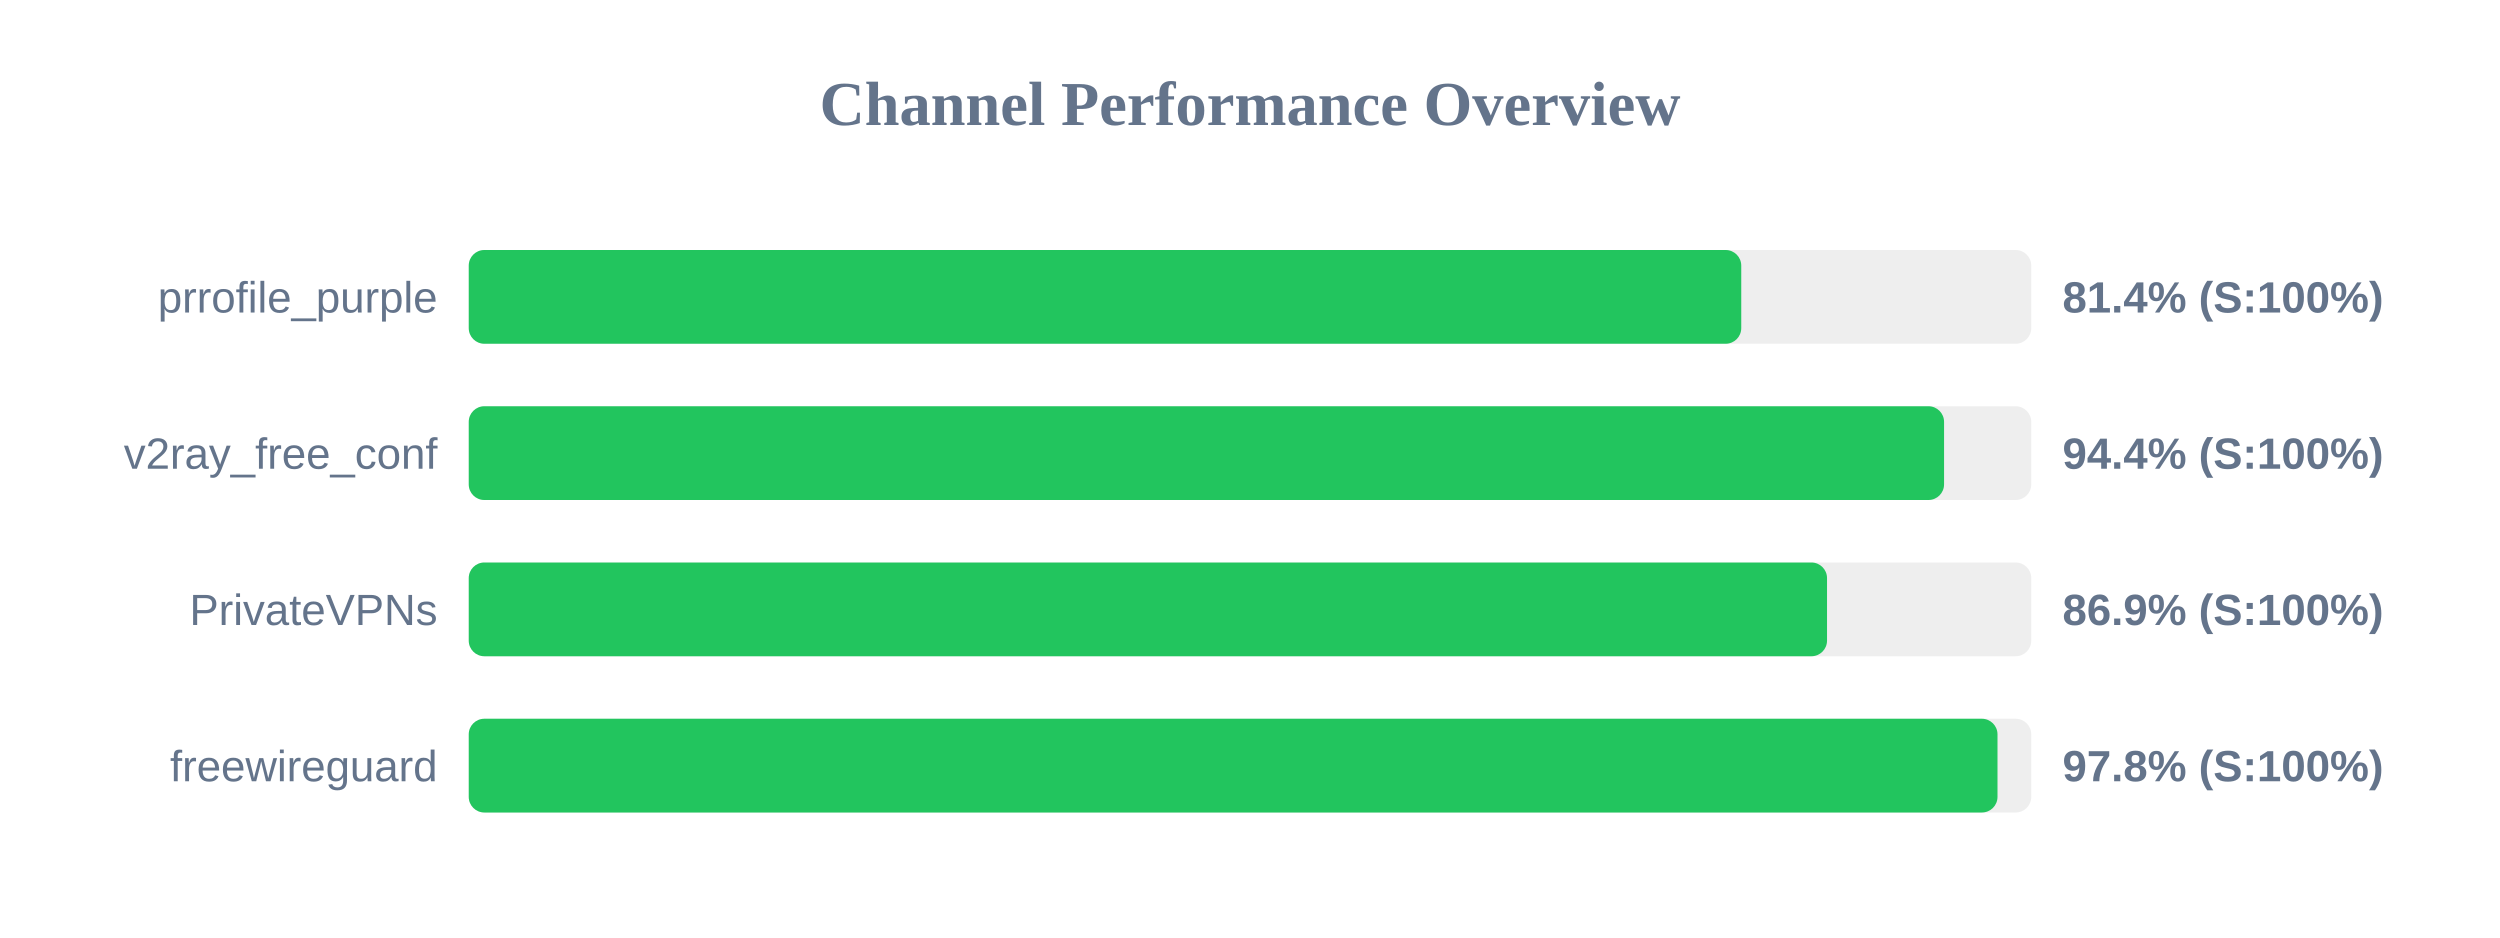
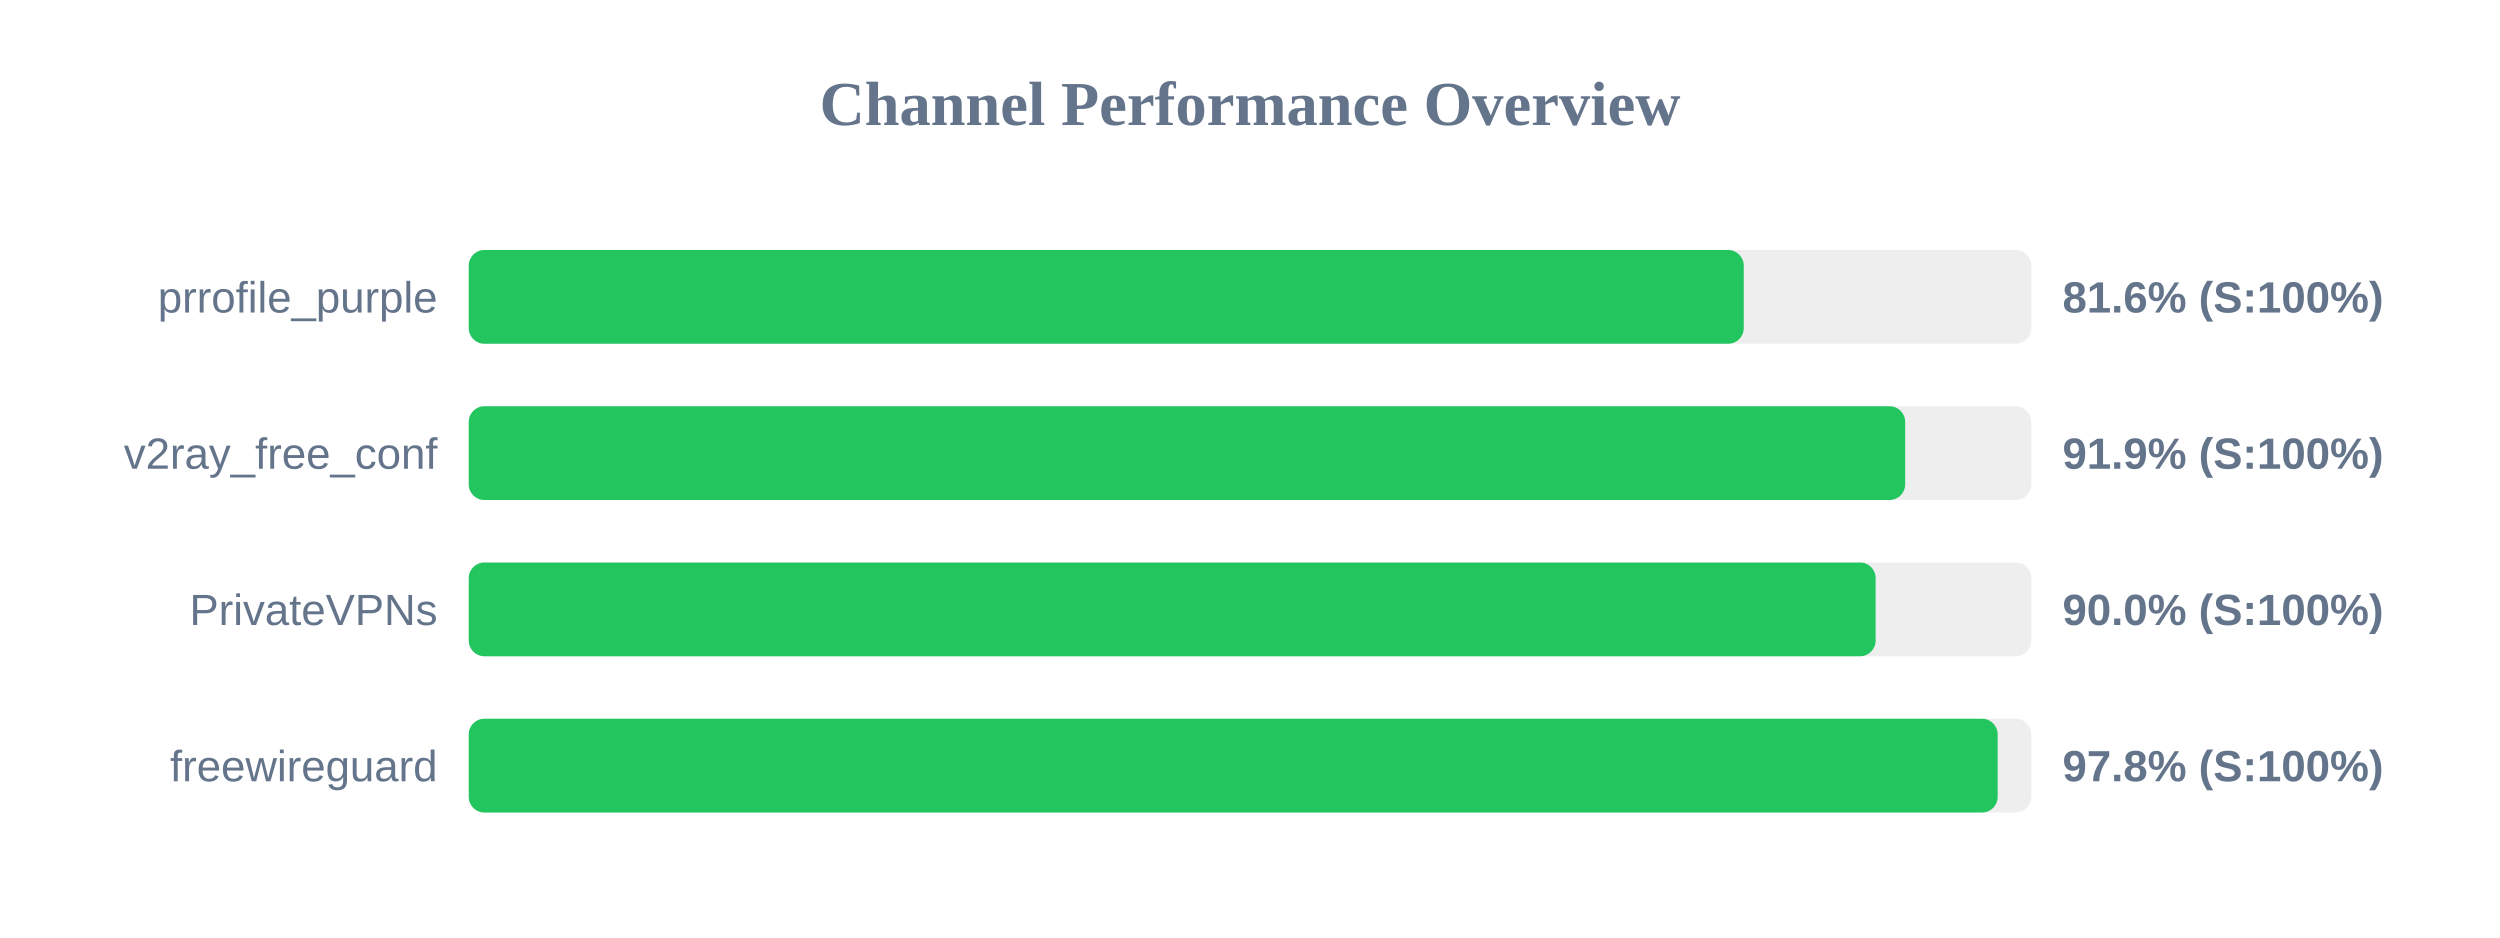
<svg xmlns="http://www.w3.org/2000/svg" width="800" height="300" version="1.1">
  <style>
        .row { font: 14px Arial; fill: #64748b; }
        .score { font: bold 14px Arial; fill: #64748b; }
    </style>
  <text x="400" y="40" text-anchor="middle" font-size="20px" font-weight="bold" fill="#64748b">Channel Performance Overview</text>
  <rect x="150" y="80" width="500" height="30" fill="#eee" rx="5" />
-   <rect x="150" y="80" width="407.2" height="30" fill="#22c55e" rx="5" />
+   <rect x="150" y="80" width="408.0" height="30" fill="#22c55e" rx="5" />
  <text x="140" y="100" text-anchor="end" class="row">prrofile_purple</text>
-   <text x="660" y="100" text-anchor="start" class="score">81.4% (S:100%)</text>
+   <text x="660" y="100" text-anchor="start" class="score">81.6% (S:100%)</text>
  <rect x="150" y="130" width="500" height="30" fill="#eee" rx="5" />
-   <rect x="150" y="130" width="472.1" height="30" fill="#22c55e" rx="5" />
+   <rect x="150" y="130" width="459.65" height="30" fill="#22c55e" rx="5" />
  <text x="140" y="150" text-anchor="end" class="row">v2ray_free_conf</text>
-   <text x="660" y="150" text-anchor="start" class="score">94.4% (S:100%)</text>
+   <text x="660" y="150" text-anchor="start" class="score">91.9% (S:100%)</text>
  <rect x="150" y="180" width="500" height="30" fill="#eee" rx="5" />
-   <rect x="150" y="180" width="434.65" height="30" fill="#22c55e" rx="5" />
+   <rect x="150" y="180" width="450.2" height="30" fill="#22c55e" rx="5" />
  <text x="140" y="200" text-anchor="end" class="row">PrivateVPNs</text>
-   <text x="660" y="200" text-anchor="start" class="score">86.9% (S:100%)</text>
+   <text x="660" y="200" text-anchor="start" class="score">90.0% (S:100%)</text>
  <rect x="150" y="230" width="500" height="30" fill="#eee" rx="5" />
-   <rect x="150" y="230" width="489.2" height="30" fill="#22c55e" rx="5" />
+   <rect x="150" y="230" width="489.25" height="30" fill="#22c55e" rx="5" />
  <text x="140" y="250" text-anchor="end" class="row">freewireguard</text>
  <text x="660" y="250" text-anchor="start" class="score">97.8% (S:100%)</text>
</svg>
